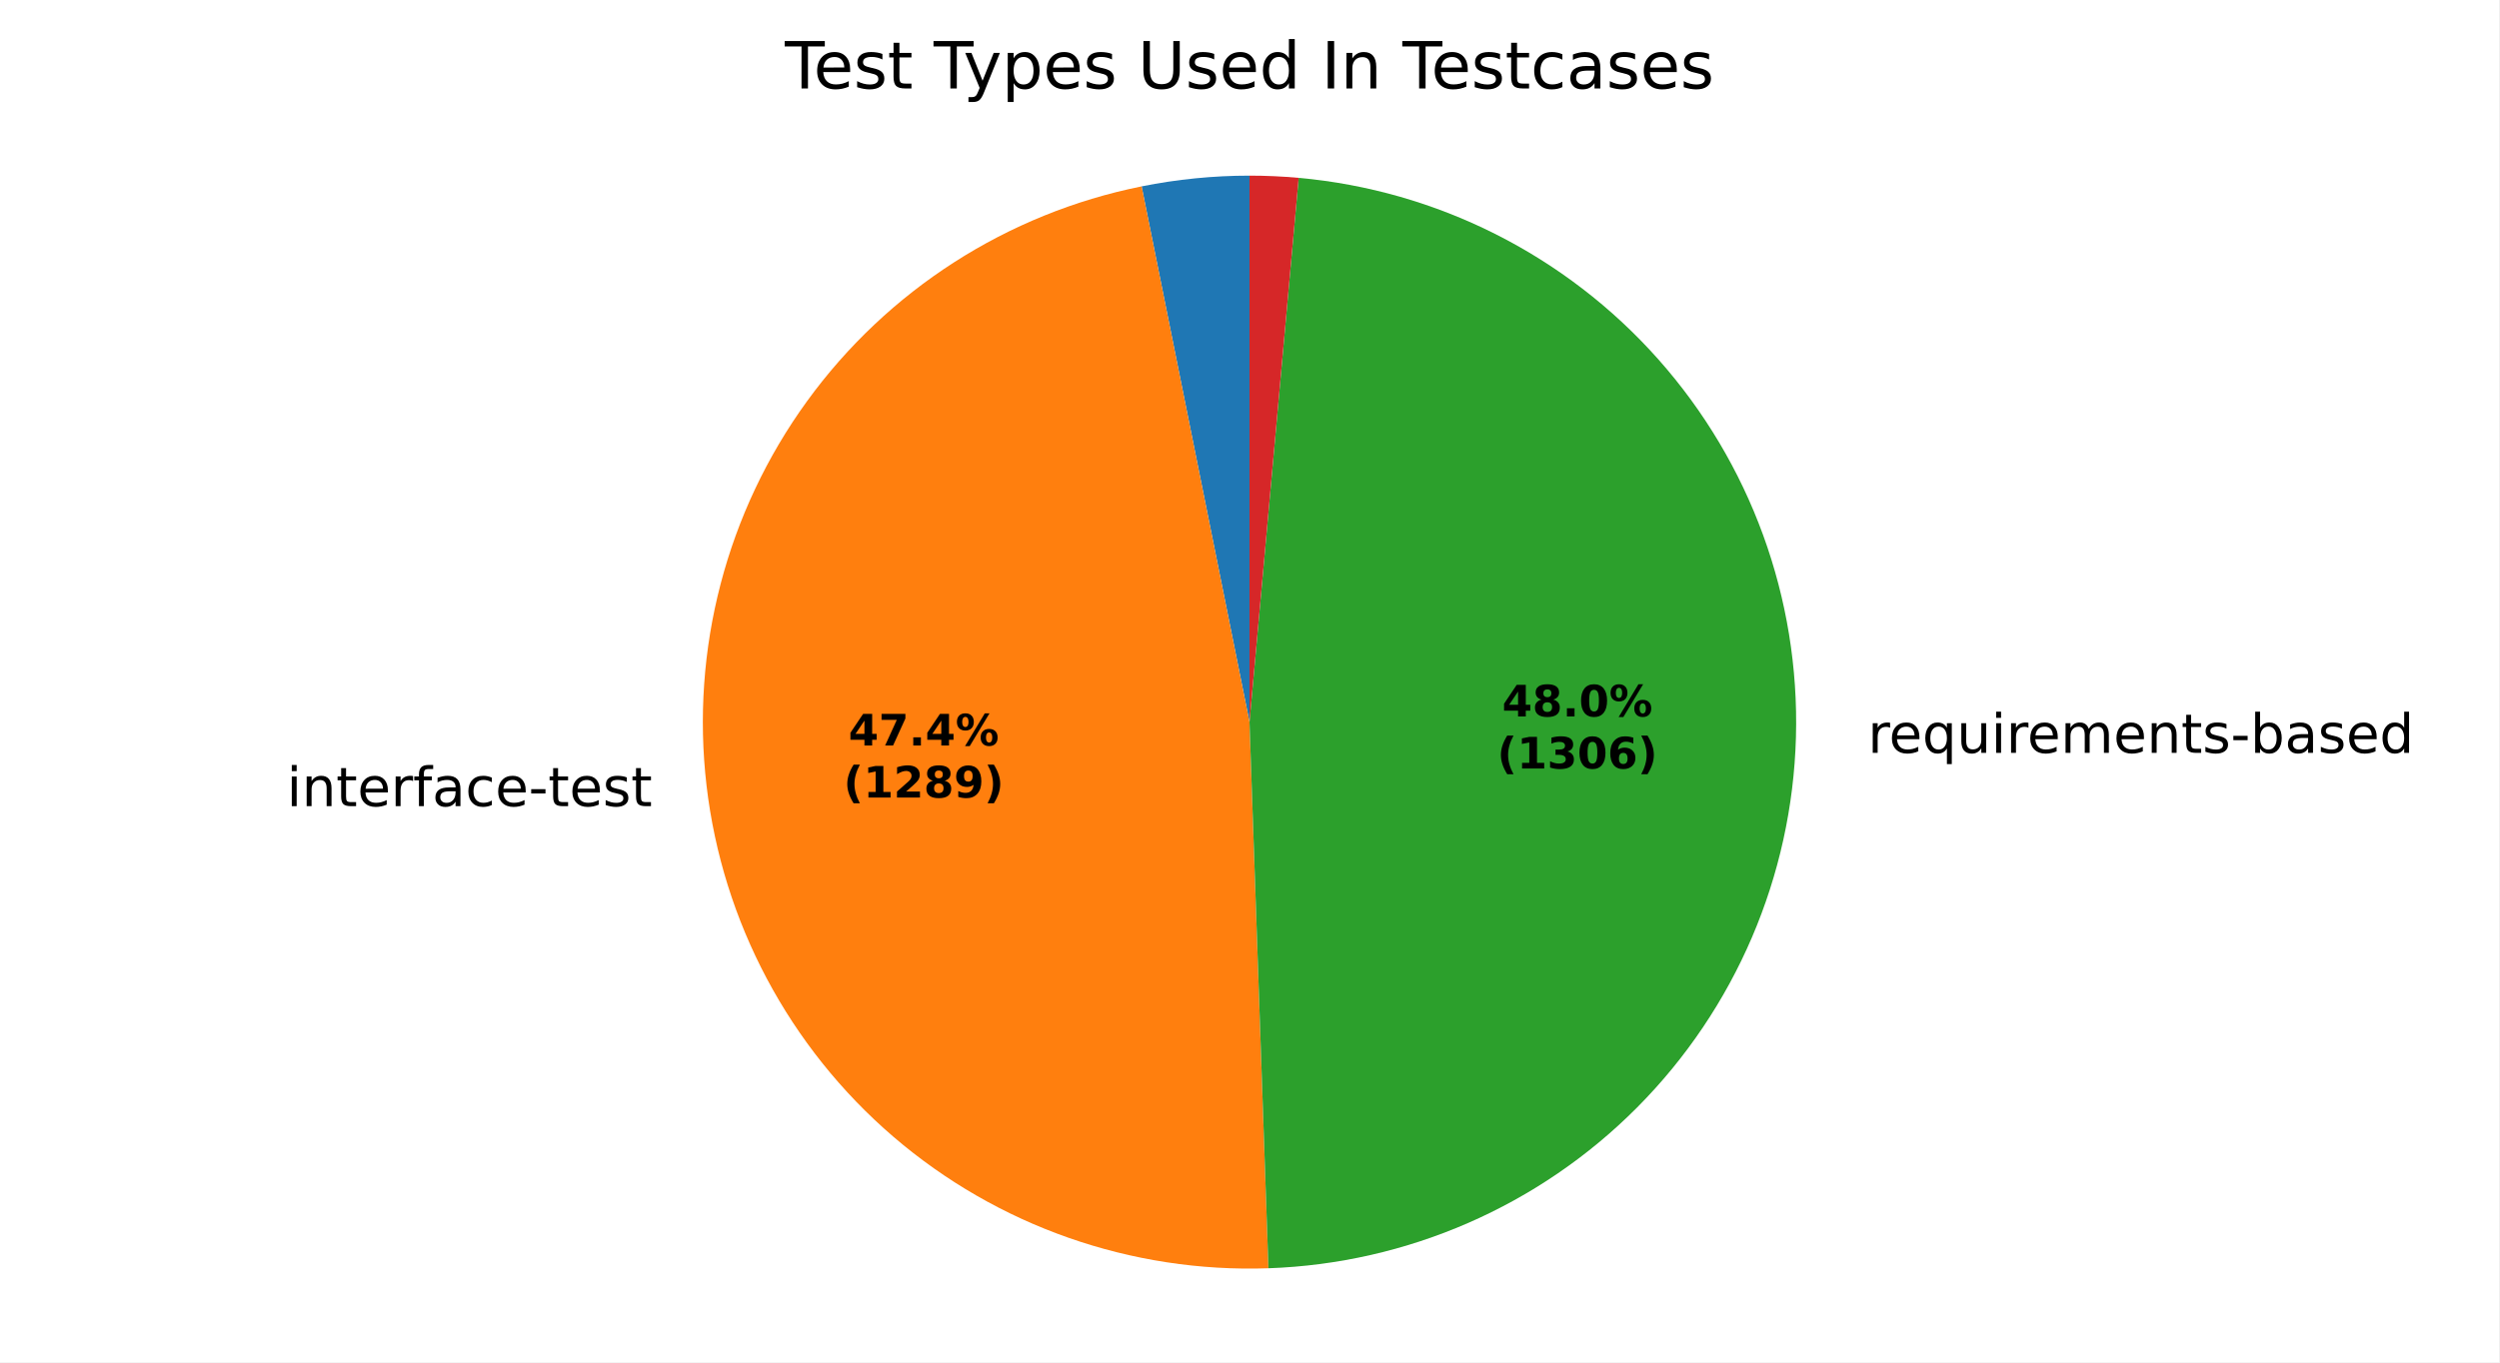
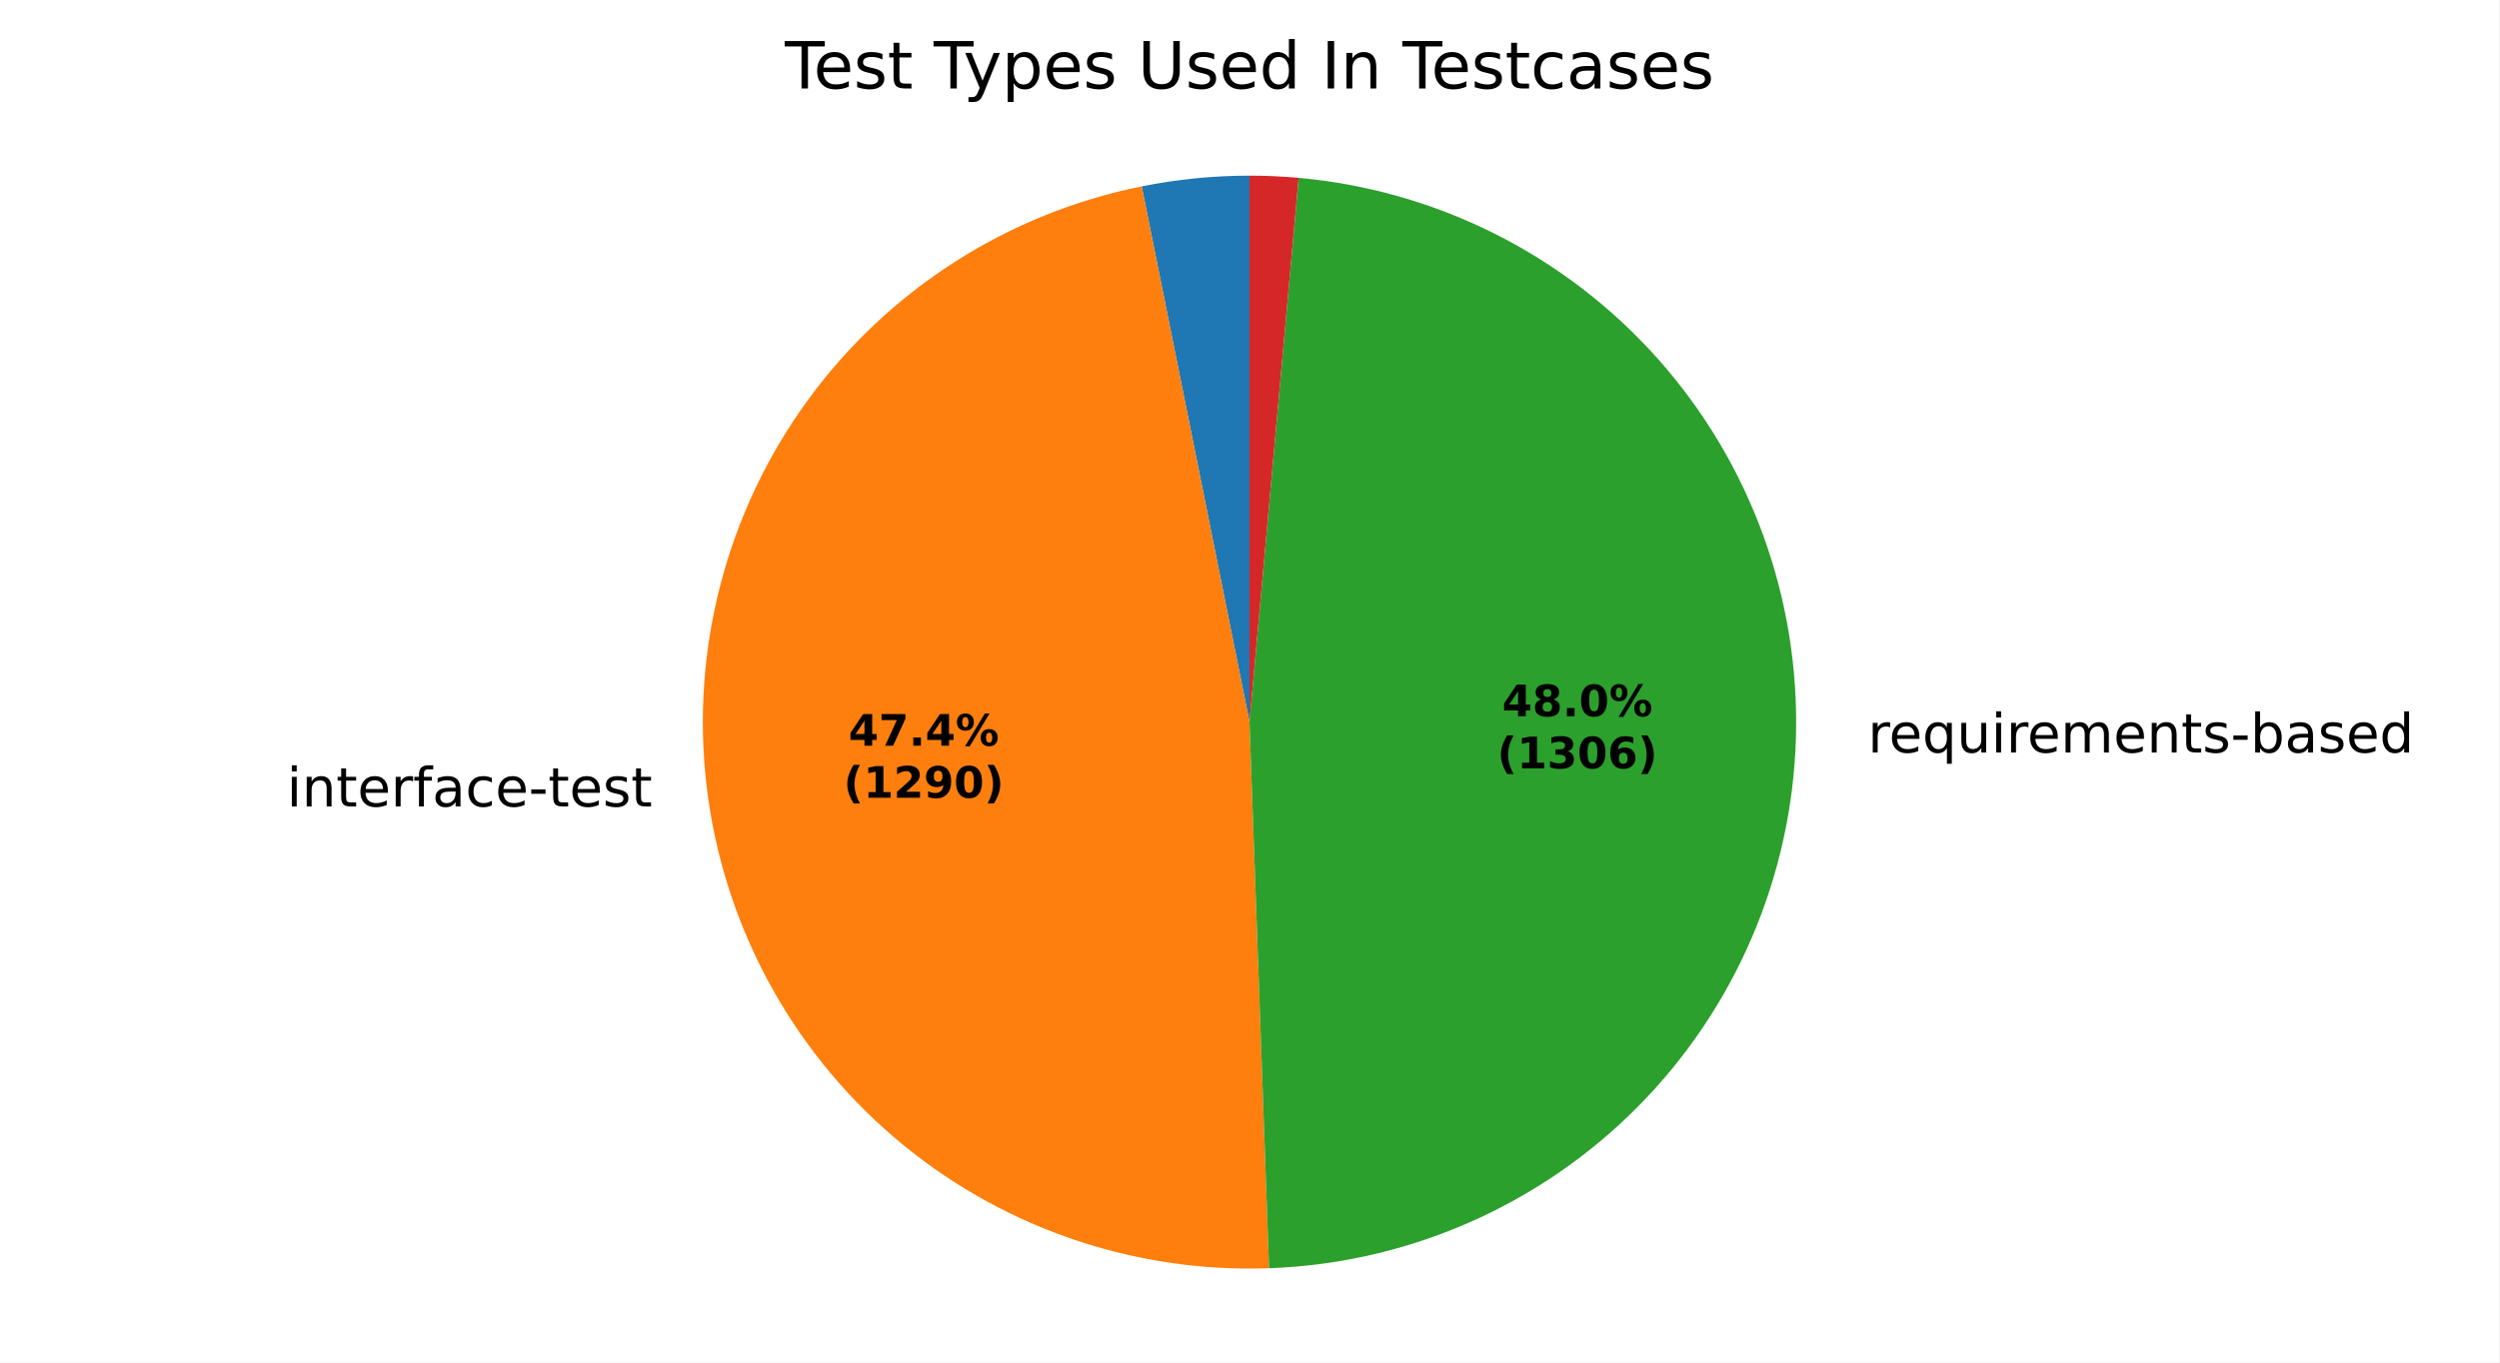
<svg xmlns="http://www.w3.org/2000/svg" xmlns:xlink="http://www.w3.org/1999/xlink" width="460.8pt" height="251.278pt" viewBox="0 0 460.8 251.278" version="1.1">
  <defs>
    <style type="text/css">*{stroke-linejoin: round; stroke-linecap: butt}</style>
  </defs>
  <g id="figure_1">
    <g id="patch_1">
      <path d="M 0 251.278  L 460.8 251.278  L 460.8 0  L 0 0  z " style="fill: #ffffff" />
    </g>
    <g id="axes_1">
      <g id="patch_2">
-         <path d="M 230.4 32.398  C 227.062 32.398 223.726 32.564 220.404 32.895  C 217.082 33.226 213.779 33.722 210.506 34.381  L 230.4 133.198  z " style="fill: #1f77b4" />
+         <path d="M 230.4 32.398  C 227.063 32.398 223.728 32.564 220.408 32.895  C 217.087 33.225 213.785 33.721 210.514 34.379  L 230.4 133.198  z " style="fill: #1f77b4" />
      </g>
      <g id="patch_3">
-         <path d="M 210.506 34.381  C 185.707 39.373 163.674 53.522 148.817 73.996  C 133.96 94.471 127.341 119.806 130.285 144.93  C 133.229 170.055 145.526 193.173 164.714 209.658  C 183.903 226.142 208.61 234.814 233.892 233.938  L 230.4 133.198  z " style="fill: #ff7f0e" />
+         <path d="M 210.514 34.379  C 185.704 39.372 163.662 53.529 148.803 74.015  C 133.944 94.501 127.332 119.85 130.291 144.984  C 133.25 170.117 145.568 193.238 164.779 209.713  C 183.989 226.188 208.716 234.839 234.007 233.934  L 230.4 133.198  z " style="fill: #ff7f0e" />
      </g>
      <g id="patch_4">
-         <path d="M 233.892 233.938  C 259.514 233.049 283.857 222.419 301.923 204.227  C 319.989 186.036 330.451 161.62 331.161 135.992  C 331.872 110.364 322.779 85.406 305.749 66.241  C 288.719 47.077 265.003 35.113 239.469 32.807  L 230.4 133.198  z " style="fill: #2ca02c" />
+         <path d="M 234.007 233.934  C 259.619 233.016 283.941 222.365 301.984 204.165  C 320.027 185.965 330.467 161.552 331.163 135.933  C 331.858 110.314 322.757 85.37 305.728 66.218  C 288.698 47.066 264.99 35.111 239.465 32.807  L 230.4 133.198  z " style="fill: #2ca02c" />
      </g>
      <g id="patch_5">
-         <path d="M 239.469 32.807  C 237.961 32.671 236.451 32.569 234.939 32.5  C 233.427 32.432 231.913 32.398 230.4 32.398  L 230.4 133.198  z " style="fill: #d62728" />
+         <path d="M 239.465 32.807  C 237.958 32.671 236.449 32.568 234.937 32.5  C 233.426 32.432 231.913 32.398 230.4 32.398  L 230.4 133.198  z " style="fill: #d62728" />
      </g>
      <g id="matplotlib.axis_1" />
      <g id="matplotlib.axis_2" />
      <g id="text_1">
-         <g transform="translate(49.68437 148.7015) scale(0.1 -0.1)">
+         <g transform="translate(49.69128 148.7604) scale(0.1 -0.1)">
          <defs>
            <path id="DejaVuSans-3" transform="scale(0.015625)" />
            <path id="DejaVuSans-4c" d="M 603 3500  L 1178 3500  L 1178 0  L 603 0  L 603 3500  z M 603 4863  L 1178 4863  L 1178 4134  L 603 4134  L 603 4863  z " transform="scale(0.015625)" />
            <path id="DejaVuSans-51" d="M 3513 2113  L 3513 0  L 2938 0  L 2938 2094  Q 2938 2591 2744 2837  Q 2550 3084 2163 3084  Q 1697 3084 1428 2787  Q 1159 2491 1159 1978  L 1159 0  L 581 0  L 581 3500  L 1159 3500  L 1159 2956  Q 1366 3272 1645 3428  Q 1925 3584 2291 3584  Q 2894 3584 3203 3211  Q 3513 2838 3513 2113  z " transform="scale(0.015625)" />
            <path id="DejaVuSans-57" d="M 1172 4494  L 1172 3500  L 2356 3500  L 2356 3053  L 1172 3053  L 1172 1153  Q 1172 725 1289 603  Q 1406 481 1766 481  L 2356 481  L 2356 0  L 1766 0  Q 1100 0 847 248  Q 594 497 594 1153  L 594 3053  L 172 3053  L 172 3500  L 594 3500  L 594 4494  L 1172 4494  z " transform="scale(0.015625)" />
            <path id="DejaVuSans-48" d="M 3597 1894  L 3597 1613  L 953 1613  Q 991 1019 1311 708  Q 1631 397 2203 397  Q 2534 397 2845 478  Q 3156 559 3463 722  L 3463 178  Q 3153 47 2828 -22  Q 2503 -91 2169 -91  Q 1331 -91 842 396  Q 353 884 353 1716  Q 353 2575 817 3079  Q 1281 3584 2069 3584  Q 2775 3584 3186 3129  Q 3597 2675 3597 1894  z M 3022 2063  Q 3016 2534 2758 2815  Q 2500 3097 2075 3097  Q 1594 3097 1305 2825  Q 1016 2553 972 2059  L 3022 2063  z " transform="scale(0.015625)" />
            <path id="DejaVuSans-55" d="M 2631 2963  Q 2534 3019 2420 3045  Q 2306 3072 2169 3072  Q 1681 3072 1420 2755  Q 1159 2438 1159 1844  L 1159 0  L 581 0  L 581 3500  L 1159 3500  L 1159 2956  Q 1341 3275 1631 3429  Q 1922 3584 2338 3584  Q 2397 3584 2469 3576  Q 2541 3569 2628 3553  L 2631 2963  z " transform="scale(0.015625)" />
            <path id="DejaVuSans-49" d="M 2375 4863  L 2375 4384  L 1825 4384  Q 1516 4384 1395 4259  Q 1275 4134 1275 3809  L 1275 3500  L 2222 3500  L 2222 3053  L 1275 3053  L 1275 0  L 697 0  L 697 3053  L 147 3053  L 147 3500  L 697 3500  L 697 3744  Q 697 4328 969 4595  Q 1241 4863 1831 4863  L 2375 4863  z " transform="scale(0.015625)" />
            <path id="DejaVuSans-44" d="M 2194 1759  Q 1497 1759 1228 1600  Q 959 1441 959 1056  Q 959 750 1161 570  Q 1363 391 1709 391  Q 2188 391 2477 730  Q 2766 1069 2766 1631  L 2766 1759  L 2194 1759  z M 3341 1997  L 3341 0  L 2766 0  L 2766 531  Q 2569 213 2275 61  Q 1981 -91 1556 -91  Q 1019 -91 701 211  Q 384 513 384 1019  Q 384 1609 779 1909  Q 1175 2209 1959 2209  L 2766 2209  L 2766 2266  Q 2766 2663 2505 2880  Q 2244 3097 1772 3097  Q 1472 3097 1187 3025  Q 903 2953 641 2809  L 641 3341  Q 956 3463 1253 3523  Q 1550 3584 1831 3584  Q 2591 3584 2966 3190  Q 3341 2797 3341 1997  z " transform="scale(0.015625)" />
            <path id="DejaVuSans-46" d="M 3122 3366  L 3122 2828  Q 2878 2963 2633 3030  Q 2388 3097 2138 3097  Q 1578 3097 1268 2742  Q 959 2388 959 1747  Q 959 1106 1268 751  Q 1578 397 2138 397  Q 2388 397 2633 464  Q 2878 531 3122 666  L 3122 134  Q 2881 22 2623 -34  Q 2366 -91 2075 -91  Q 1284 -91 818 406  Q 353 903 353 1747  Q 353 2603 823 3093  Q 1294 3584 2113 3584  Q 2378 3584 2631 3529  Q 2884 3475 3122 3366  z " transform="scale(0.015625)" />
            <path id="DejaVuSans-10" d="M 313 2009  L 1997 2009  L 1997 1497  L 313 1497  L 313 2009  z " transform="scale(0.015625)" />
            <path id="DejaVuSans-56" d="M 2834 3397  L 2834 2853  Q 2591 2978 2328 3040  Q 2066 3103 1784 3103  Q 1356 3103 1142 2972  Q 928 2841 928 2578  Q 928 2378 1081 2264  Q 1234 2150 1697 2047  L 1894 2003  Q 2506 1872 2764 1633  Q 3022 1394 3022 966  Q 3022 478 2636 193  Q 2250 -91 1575 -91  Q 1294 -91 989 -36  Q 684 19 347 128  L 347 722  Q 666 556 975 473  Q 1284 391 1588 391  Q 1994 391 2212 530  Q 2431 669 2431 922  Q 2431 1156 2273 1281  Q 2116 1406 1581 1522  L 1381 1569  Q 847 1681 609 1914  Q 372 2147 372 2553  Q 372 3047 722 3315  Q 1072 3584 1716 3584  Q 2034 3584 2315 3537  Q 2597 3491 2834 3397  z " transform="scale(0.015625)" />
          </defs>
          <use xlink:href="#DejaVuSans-3" />
          <use xlink:href="#DejaVuSans-4c" transform="translate(31.78125 0)" />
          <use xlink:href="#DejaVuSans-51" transform="translate(59.5625 0)" />
          <use xlink:href="#DejaVuSans-57" transform="translate(122.9375 0)" />
          <use xlink:href="#DejaVuSans-48" transform="translate(162.1406 0)" />
          <use xlink:href="#DejaVuSans-55" transform="translate(223.6719 0)" />
          <use xlink:href="#DejaVuSans-49" transform="translate(264.7812 0)" />
          <use xlink:href="#DejaVuSans-44" transform="translate(299.9844 0)" />
          <use xlink:href="#DejaVuSans-46" transform="translate(361.2656 0)" />
          <use xlink:href="#DejaVuSans-48" transform="translate(416.25 0)" />
          <use xlink:href="#DejaVuSans-10" transform="translate(477.7812 0)" />
          <use xlink:href="#DejaVuSans-57" transform="translate(513.8594 0)" />
          <use xlink:href="#DejaVuSans-48" transform="translate(553.0625 0)" />
          <use xlink:href="#DejaVuSans-56" transform="translate(614.5938 0)" />
          <use xlink:href="#DejaVuSans-57" transform="translate(666.6875 0)" />
        </g>
      </g>
      <g id="text_2">
-         <g transform="translate(341.2373 138.8694) scale(0.1 -0.1)">
+         <g transform="translate(341.239 138.8043) scale(0.1 -0.1)">
          <defs>
            <path id="DejaVuSans-54" d="M 947 1747  Q 947 1113 1208 752  Q 1469 391 1925 391  Q 2381 391 2643 752  Q 2906 1113 2906 1747  Q 2906 2381 2643 2742  Q 2381 3103 1925 3103  Q 1469 3103 1208 2742  Q 947 2381 947 1747  z M 2906 525  Q 2725 213 2448 61  Q 2172 -91 1784 -91  Q 1150 -91 751 415  Q 353 922 353 1747  Q 353 2572 751 3078  Q 1150 3584 1784 3584  Q 2172 3584 2448 3432  Q 2725 3281 2906 2969  L 2906 3500  L 3481 3500  L 3481 -1331  L 2906 -1331  L 2906 525  z " transform="scale(0.015625)" />
            <path id="DejaVuSans-58" d="M 544 1381  L 544 3500  L 1119 3500  L 1119 1403  Q 1119 906 1312 657  Q 1506 409 1894 409  Q 2359 409 2629 706  Q 2900 1003 2900 1516  L 2900 3500  L 3475 3500  L 3475 0  L 2900 0  L 2900 538  Q 2691 219 2414 64  Q 2138 -91 1772 -91  Q 1169 -91 856 284  Q 544 659 544 1381  z M 1991 3584  L 1991 3584  z " transform="scale(0.015625)" />
            <path id="DejaVuSans-50" d="M 3328 2828  Q 3544 3216 3844 3400  Q 4144 3584 4550 3584  Q 5097 3584 5394 3201  Q 5691 2819 5691 2113  L 5691 0  L 5113 0  L 5113 2094  Q 5113 2597 4934 2840  Q 4756 3084 4391 3084  Q 3944 3084 3684 2787  Q 3425 2491 3425 1978  L 3425 0  L 2847 0  L 2847 2094  Q 2847 2600 2669 2842  Q 2491 3084 2119 3084  Q 1678 3084 1418 2786  Q 1159 2488 1159 1978  L 1159 0  L 581 0  L 581 3500  L 1159 3500  L 1159 2956  Q 1356 3278 1631 3431  Q 1906 3584 2284 3584  Q 2666 3584 2933 3390  Q 3200 3197 3328 2828  z " transform="scale(0.015625)" />
            <path id="DejaVuSans-45" d="M 3116 1747  Q 3116 2381 2855 2742  Q 2594 3103 2138 3103  Q 1681 3103 1420 2742  Q 1159 2381 1159 1747  Q 1159 1113 1420 752  Q 1681 391 2138 391  Q 2594 391 2855 752  Q 3116 1113 3116 1747  z M 1159 2969  Q 1341 3281 1617 3432  Q 1894 3584 2278 3584  Q 2916 3584 3314 3078  Q 3713 2572 3713 1747  Q 3713 922 3314 415  Q 2916 -91 2278 -91  Q 1894 -91 1617 61  Q 1341 213 1159 525  L 1159 0  L 581 0  L 581 4863  L 1159 4863  L 1159 2969  z " transform="scale(0.015625)" />
            <path id="DejaVuSans-47" d="M 2906 2969  L 2906 4863  L 3481 4863  L 3481 0  L 2906 0  L 2906 525  Q 2725 213 2448 61  Q 2172 -91 1784 -91  Q 1150 -91 751 415  Q 353 922 353 1747  Q 353 2572 751 3078  Q 1150 3584 1784 3584  Q 2172 3584 2448 3432  Q 2725 3281 2906 2969  z M 947 1747  Q 947 1113 1208 752  Q 1469 391 1925 391  Q 2381 391 2643 752  Q 2906 1113 2906 1747  Q 2906 2381 2643 2742  Q 2381 3103 1925 3103  Q 1469 3103 1208 2742  Q 947 2381 947 1747  z " transform="scale(0.015625)" />
          </defs>
          <use xlink:href="#DejaVuSans-3" />
          <use xlink:href="#DejaVuSans-55" transform="translate(31.78125 0)" />
          <use xlink:href="#DejaVuSans-48" transform="translate(70.6875 0)" />
          <use xlink:href="#DejaVuSans-54" transform="translate(132.2188 0)" />
          <use xlink:href="#DejaVuSans-58" transform="translate(195.7031 0)" />
          <use xlink:href="#DejaVuSans-4c" transform="translate(259.0781 0)" />
          <use xlink:href="#DejaVuSans-55" transform="translate(286.8594 0)" />
          <use xlink:href="#DejaVuSans-48" transform="translate(325.7656 0)" />
          <use xlink:href="#DejaVuSans-50" transform="translate(387.2969 0)" />
          <use xlink:href="#DejaVuSans-48" transform="translate(484.7031 0)" />
          <use xlink:href="#DejaVuSans-51" transform="translate(546.2344 0)" />
          <use xlink:href="#DejaVuSans-57" transform="translate(609.6094 0)" />
          <use xlink:href="#DejaVuSans-56" transform="translate(648.8125 0)" />
          <use xlink:href="#DejaVuSans-10" transform="translate(700.9062 0)" />
          <use xlink:href="#DejaVuSans-45" transform="translate(736.9844 0)" />
          <use xlink:href="#DejaVuSans-44" transform="translate(800.4688 0)" />
          <use xlink:href="#DejaVuSans-56" transform="translate(861.75 0)" />
          <use xlink:href="#DejaVuSans-48" transform="translate(913.8438 0)" />
          <use xlink:href="#DejaVuSans-47" transform="translate(975.375 0)" />
        </g>
      </g>
      <g id="text_3">
-         <g transform="translate(156.454 137.5148) scale(0.08 -0.08)">
+         <g transform="translate(156.4578 137.5469) scale(0.08 -0.08)">
          <defs>
            <path id="DejaVuSans-Bold-17" d="M 2356 3675  L 1038 1722  L 2356 1722  L 2356 3675  z M 2156 4666  L 3494 4666  L 3494 1722  L 4159 1722  L 4159 850  L 3494 850  L 3494 0  L 2356 0  L 2356 850  L 288 850  L 288 1881  L 2156 4666  z " transform="scale(0.015625)" />
            <path id="DejaVuSans-Bold-1a" d="M 428 4666  L 3944 4666  L 3944 3988  L 2125 0  L 953 0  L 2675 3781  L 428 3781  L 428 4666  z " transform="scale(0.015625)" />
            <path id="DejaVuSans-Bold-11" d="M 653 1209  L 1778 1209  L 1778 0  L 653 0  L 653 1209  z " transform="scale(0.015625)" />
            <path id="DejaVuSans-Bold-8" d="M 4959 1925  Q 4738 1925 4616 1733  Q 4494 1541 4494 1184  Q 4494 825 4614 633  Q 4734 441 4959 441  Q 5184 441 5303 633  Q 5422 825 5422 1184  Q 5422 1541 5301 1733  Q 5181 1925 4959 1925  z M 4959 2450  Q 5541 2450 5875 2112  Q 6209 1775 6209 1184  Q 6209 594 5875 251  Q 5541 -91 4959 -91  Q 4378 -91 4042 251  Q 3706 594 3706 1184  Q 3706 1772 4042 2111  Q 4378 2450 4959 2450  z M 2094 -91  L 1403 -91  L 4319 4750  L 5013 4750  L 2094 -91  z M 1453 4750  Q 2034 4750 2367 4411  Q 2700 4072 2700 3481  Q 2700 2891 2367 2550  Q 2034 2209 1453 2209  Q 872 2209 539 2550  Q 206 2891 206 3481  Q 206 4072 539 4411  Q 872 4750 1453 4750  z M 1453 4225  Q 1228 4225 1106 4031  Q 984 3838 984 3481  Q 984 3122 1106 2926  Q 1228 2731 1453 2731  Q 1678 2731 1798 2926  Q 1919 3122 1919 3481  Q 1919 3838 1797 4031  Q 1675 4225 1453 4225  z " transform="scale(0.015625)" />
          </defs>
          <use xlink:href="#DejaVuSans-Bold-17" />
          <use xlink:href="#DejaVuSans-Bold-1a" transform="translate(69.57812 0)" />
          <use xlink:href="#DejaVuSans-Bold-11" transform="translate(139.1562 0)" />
          <use xlink:href="#DejaVuSans-Bold-17" transform="translate(177.1406 0)" />
          <use xlink:href="#DejaVuSans-Bold-8" transform="translate(246.7188 0)" />
        </g>
-         <g transform="translate(155.5421 147.1163) scale(0.08 -0.08)">
+         <g transform="translate(155.5459 147.1484) scale(0.08 -0.08)">
          <defs>
            <path id="DejaVuSans-Bold-b" d="M 2413 -844  L 1484 -844  Q 1006 -72 778 623  Q 550 1319 550 2003  Q 550 2688 779 3389  Q 1009 4091 1484 4856  L 2413 4856  Q 2013 4116 1813 3408  Q 1613 2700 1613 2009  Q 1613 1319 1811 609  Q 2009 -100 2413 -844  z " transform="scale(0.015625)" />
            <path id="DejaVuSans-Bold-14" d="M 750 831  L 1813 831  L 1813 3847  L 722 3622  L 722 4441  L 1806 4666  L 2950 4666  L 2950 831  L 4013 831  L 4013 0  L 750 0  L 750 831  z " transform="scale(0.015625)" />
            <path id="DejaVuSans-Bold-15" d="M 1844 884  L 3897 884  L 3897 0  L 506 0  L 506 884  L 2209 2388  Q 2438 2594 2547 2791  Q 2656 2988 2656 3200  Q 2656 3528 2436 3728  Q 2216 3928 1850 3928  Q 1569 3928 1234 3808  Q 900 3688 519 3450  L 519 4475  Q 925 4609 1322 4679  Q 1719 4750 2100 4750  Q 2938 4750 3402 4381  Q 3866 4013 3866 3353  Q 3866 2972 3669 2642  Q 3472 2313 2841 1759  L 1844 884  z " transform="scale(0.015625)" />
-             <path id="DejaVuSans-Bold-1b" d="M 2228 2088  Q 1891 2088 1709 1903  Q 1528 1719 1528 1375  Q 1528 1031 1709 848  Q 1891 666 2228 666  Q 2563 666 2741 848  Q 2919 1031 2919 1375  Q 2919 1722 2741 1905  Q 2563 2088 2228 2088  z M 1350 2484  Q 925 2613 709 2878  Q 494 3144 494 3541  Q 494 4131 934 4440  Q 1375 4750 2228 4750  Q 3075 4750 3515 4442  Q 3956 4134 3956 3541  Q 3956 3144 3739 2878  Q 3522 2613 3097 2484  Q 3572 2353 3814 2058  Q 4056 1763 4056 1313  Q 4056 619 3595 264  Q 3134 -91 2228 -91  Q 1319 -91 855 264  Q 391 619 391 1313  Q 391 1763 633 2058  Q 875 2353 1350 2484  z M 1631 3419  Q 1631 3141 1786 2991  Q 1941 2841 2228 2841  Q 2509 2841 2662 2991  Q 2816 3141 2816 3419  Q 2816 3697 2662 3845  Q 2509 3994 2228 3994  Q 1941 3994 1786 3844  Q 1631 3694 1631 3419  z " transform="scale(0.015625)" />
            <path id="DejaVuSans-Bold-1c" d="M 641 103  L 641 966  Q 928 831 1190 764  Q 1453 697 1709 697  Q 2247 697 2547 995  Q 2847 1294 2900 1881  Q 2688 1725 2447 1647  Q 2206 1569 1925 1569  Q 1209 1569 770 1986  Q 331 2403 331 3084  Q 331 3838 820 4291  Q 1309 4744 2131 4744  Q 3044 4744 3544 4128  Q 4044 3513 4044 2388  Q 4044 1231 3459 570  Q 2875 -91 1856 -91  Q 1528 -91 1228 -42  Q 928 6 641 103  z M 2125 2350  Q 2441 2350 2600 2554  Q 2759 2759 2759 3169  Q 2759 3575 2600 3781  Q 2441 3988 2125 3988  Q 1809 3988 1650 3781  Q 1491 3575 1491 3169  Q 1491 2759 1650 2554  Q 1809 2350 2125 2350  z " transform="scale(0.015625)" />
+             <path id="DejaVuSans-Bold-13" d="M 2944 2338  Q 2944 3213 2780 3570  Q 2616 3928 2228 3928  Q 1841 3928 1675 3570  Q 1509 3213 1509 2338  Q 1509 1453 1675 1090  Q 1841 728 2228 728  Q 2613 728 2778 1090  Q 2944 1453 2944 2338  z M 4147 2328  Q 4147 1169 3647 539  Q 3147 -91 2228 -91  Q 1306 -91 806 539  Q 306 1169 306 2328  Q 306 3491 806 4120  Q 1306 4750 2228 4750  Q 3147 4750 3647 4120  Q 4147 3491 4147 2328  z " transform="scale(0.015625)" />
            <path id="DejaVuSans-Bold-c" d="M 513 -844  Q 913 -100 1113 609  Q 1313 1319 1313 2009  Q 1313 2700 1113 3408  Q 913 4116 513 4856  L 1441 4856  Q 1916 4091 2145 3389  Q 2375 2688 2375 2003  Q 2375 1319 2147 623  Q 1919 -72 1441 -844  L 513 -844  z " transform="scale(0.015625)" />
          </defs>
          <use xlink:href="#DejaVuSans-Bold-b" />
          <use xlink:href="#DejaVuSans-Bold-14" transform="translate(45.70312 0)" />
          <use xlink:href="#DejaVuSans-Bold-15" transform="translate(115.2812 0)" />
-           <use xlink:href="#DejaVuSans-Bold-1b" transform="translate(184.8594 0)" />
-           <use xlink:href="#DejaVuSans-Bold-1c" transform="translate(254.4375 0)" />
+           <use xlink:href="#DejaVuSans-Bold-1c" transform="translate(184.8594 0)" />
+           <use xlink:href="#DejaVuSans-Bold-13" transform="translate(254.4375 0)" />
          <use xlink:href="#DejaVuSans-Bold-c" transform="translate(324.0156 0)" />
        </g>
      </g>
      <g id="text_4">
-         <g transform="translate(276.9797 132.1518) scale(0.08 -0.08)">
+         <g transform="translate(276.9807 132.1162) scale(0.08 -0.08)">
          <defs>
-             <path id="DejaVuSans-Bold-13" d="M 2944 2338  Q 2944 3213 2780 3570  Q 2616 3928 2228 3928  Q 1841 3928 1675 3570  Q 1509 3213 1509 2338  Q 1509 1453 1675 1090  Q 1841 728 2228 728  Q 2613 728 2778 1090  Q 2944 1453 2944 2338  z M 4147 2328  Q 4147 1169 3647 539  Q 3147 -91 2228 -91  Q 1306 -91 806 539  Q 306 1169 306 2328  Q 306 3491 806 4120  Q 1306 4750 2228 4750  Q 3147 4750 3647 4120  Q 4147 3491 4147 2328  z " transform="scale(0.015625)" />
+             <path id="DejaVuSans-Bold-1b" d="M 2228 2088  Q 1891 2088 1709 1903  Q 1528 1719 1528 1375  Q 1528 1031 1709 848  Q 1891 666 2228 666  Q 2563 666 2741 848  Q 2919 1031 2919 1375  Q 2919 1722 2741 1905  Q 2563 2088 2228 2088  z M 1350 2484  Q 925 2613 709 2878  Q 494 3144 494 3541  Q 494 4131 934 4440  Q 1375 4750 2228 4750  Q 3075 4750 3515 4442  Q 3956 4134 3956 3541  Q 3956 3144 3739 2878  Q 3522 2613 3097 2484  Q 3572 2353 3814 2058  Q 4056 1763 4056 1313  Q 4056 619 3595 264  Q 3134 -91 2228 -91  Q 1319 -91 855 264  Q 391 619 391 1313  Q 391 1763 633 2058  Q 875 2353 1350 2484  z M 1631 3419  Q 1631 3141 1786 2991  Q 1941 2841 2228 2841  Q 2509 2841 2662 2991  Q 2816 3141 2816 3419  Q 2816 3697 2662 3845  Q 2509 3994 2228 3994  Q 1941 3994 1786 3844  Q 1631 3694 1631 3419  z " transform="scale(0.015625)" />
          </defs>
          <use xlink:href="#DejaVuSans-Bold-17" />
          <use xlink:href="#DejaVuSans-Bold-1b" transform="translate(69.57812 0)" />
          <use xlink:href="#DejaVuSans-Bold-11" transform="translate(139.1562 0)" />
          <use xlink:href="#DejaVuSans-Bold-13" transform="translate(177.1406 0)" />
          <use xlink:href="#DejaVuSans-Bold-8" transform="translate(246.7188 0)" />
        </g>
-         <g transform="translate(276.0679 141.7533) scale(0.08 -0.08)">
+         <g transform="translate(276.0688 141.7178) scale(0.08 -0.08)">
          <defs>
            <path id="DejaVuSans-Bold-16" d="M 2981 2516  Q 3453 2394 3698 2092  Q 3944 1791 3944 1325  Q 3944 631 3412 270  Q 2881 -91 1863 -91  Q 1503 -91 1142 -33  Q 781 25 428 141  L 428 1069  Q 766 900 1098 814  Q 1431 728 1753 728  Q 2231 728 2486 893  Q 2741 1059 2741 1369  Q 2741 1688 2480 1852  Q 2219 2016 1709 2016  L 1228 2016  L 1228 2791  L 1734 2791  Q 2188 2791 2409 2933  Q 2631 3075 2631 3366  Q 2631 3634 2415 3781  Q 2200 3928 1806 3928  Q 1516 3928 1219 3862  Q 922 3797 628 3669  L 628 4550  Q 984 4650 1334 4700  Q 1684 4750 2022 4750  Q 2931 4750 3382 4451  Q 3834 4153 3834 3553  Q 3834 3144 3618 2883  Q 3403 2622 2981 2516  z " transform="scale(0.015625)" />
            <path id="DejaVuSans-Bold-19" d="M 2316 2303  Q 2000 2303 1842 2098  Q 1684 1894 1684 1484  Q 1684 1075 1842 870  Q 2000 666 2316 666  Q 2634 666 2792 870  Q 2950 1075 2950 1484  Q 2950 1894 2792 2098  Q 2634 2303 2316 2303  z M 3803 4544  L 3803 3681  Q 3506 3822 3243 3889  Q 2981 3956 2731 3956  Q 2194 3956 1894 3657  Q 1594 3359 1544 2772  Q 1750 2925 1990 3001  Q 2231 3078 2516 3078  Q 3231 3078 3670 2659  Q 4109 2241 4109 1563  Q 4109 813 3618 361  Q 3128 -91 2303 -91  Q 1394 -91 895 523  Q 397 1138 397 2266  Q 397 3422 980 4083  Q 1563 4744 2578 4744  Q 2900 4744 3203 4694  Q 3506 4644 3803 4544  z " transform="scale(0.015625)" />
          </defs>
          <use xlink:href="#DejaVuSans-Bold-b" />
          <use xlink:href="#DejaVuSans-Bold-14" transform="translate(45.70312 0)" />
          <use xlink:href="#DejaVuSans-Bold-16" transform="translate(115.2812 0)" />
          <use xlink:href="#DejaVuSans-Bold-13" transform="translate(184.8594 0)" />
          <use xlink:href="#DejaVuSans-Bold-19" transform="translate(254.4375 0)" />
          <use xlink:href="#DejaVuSans-Bold-c" transform="translate(324.0156 0)" />
        </g>
      </g>
      <g id="text_5">
        <g transform="translate(144.7247 16.31812) scale(0.12 -0.12)">
          <defs>
            <path id="DejaVuSans-37" d="M -19 4666  L 3928 4666  L 3928 4134  L 2272 4134  L 2272 0  L 1638 0  L 1638 4134  L -19 4134  L -19 4666  z " transform="scale(0.015625)" />
            <path id="DejaVuSans-5c" d="M 2059 -325  Q 1816 -950 1584 -1140  Q 1353 -1331 966 -1331  L 506 -1331  L 506 -850  L 844 -850  Q 1081 -850 1212 -737  Q 1344 -625 1503 -206  L 1606 56  L 191 3500  L 800 3500  L 1894 763  L 2988 3500  L 3597 3500  L 2059 -325  z " transform="scale(0.015625)" />
            <path id="DejaVuSans-53" d="M 1159 525  L 1159 -1331  L 581 -1331  L 581 3500  L 1159 3500  L 1159 2969  Q 1341 3281 1617 3432  Q 1894 3584 2278 3584  Q 2916 3584 3314 3078  Q 3713 2572 3713 1747  Q 3713 922 3314 415  Q 2916 -91 2278 -91  Q 1894 -91 1617 61  Q 1341 213 1159 525  z M 3116 1747  Q 3116 2381 2855 2742  Q 2594 3103 2138 3103  Q 1681 3103 1420 2742  Q 1159 2381 1159 1747  Q 1159 1113 1420 752  Q 1681 391 2138 391  Q 2594 391 2855 752  Q 3116 1113 3116 1747  z " transform="scale(0.015625)" />
            <path id="DejaVuSans-38" d="M 556 4666  L 1191 4666  L 1191 1831  Q 1191 1081 1462 751  Q 1734 422 2344 422  Q 2950 422 3222 751  Q 3494 1081 3494 1831  L 3494 4666  L 4128 4666  L 4128 1753  Q 4128 841 3676 375  Q 3225 -91 2344 -91  Q 1459 -91 1007 375  Q 556 841 556 1753  L 556 4666  z " transform="scale(0.015625)" />
            <path id="DejaVuSans-2c" d="M 628 4666  L 1259 4666  L 1259 0  L 628 0  L 628 4666  z " transform="scale(0.015625)" />
          </defs>
          <use xlink:href="#DejaVuSans-37" />
          <use xlink:href="#DejaVuSans-48" transform="translate(44.09375 0)" />
          <use xlink:href="#DejaVuSans-56" transform="translate(105.625 0)" />
          <use xlink:href="#DejaVuSans-57" transform="translate(157.7188 0)" />
          <use xlink:href="#DejaVuSans-3" transform="translate(196.9219 0)" />
          <use xlink:href="#DejaVuSans-37" transform="translate(228.7031 0)" />
          <use xlink:href="#DejaVuSans-5c" transform="translate(274.2031 0)" />
          <use xlink:href="#DejaVuSans-53" transform="translate(333.3906 0)" />
          <use xlink:href="#DejaVuSans-48" transform="translate(396.875 0)" />
          <use xlink:href="#DejaVuSans-56" transform="translate(458.4062 0)" />
          <use xlink:href="#DejaVuSans-3" transform="translate(510.5 0)" />
          <use xlink:href="#DejaVuSans-38" transform="translate(542.2812 0)" />
          <use xlink:href="#DejaVuSans-56" transform="translate(615.4688 0)" />
          <use xlink:href="#DejaVuSans-48" transform="translate(667.5625 0)" />
          <use xlink:href="#DejaVuSans-47" transform="translate(729.0938 0)" />
          <use xlink:href="#DejaVuSans-3" transform="translate(792.5781 0)" />
          <use xlink:href="#DejaVuSans-2c" transform="translate(824.3594 0)" />
          <use xlink:href="#DejaVuSans-51" transform="translate(853.8594 0)" />
          <use xlink:href="#DejaVuSans-3" transform="translate(917.2344 0)" />
          <use xlink:href="#DejaVuSans-37" transform="translate(949.0156 0)" />
          <use xlink:href="#DejaVuSans-48" transform="translate(993.1094 0)" />
          <use xlink:href="#DejaVuSans-56" transform="translate(1054.641 0)" />
          <use xlink:href="#DejaVuSans-57" transform="translate(1106.734 0)" />
          <use xlink:href="#DejaVuSans-46" transform="translate(1145.938 0)" />
          <use xlink:href="#DejaVuSans-44" transform="translate(1200.922 0)" />
          <use xlink:href="#DejaVuSans-56" transform="translate(1262.203 0)" />
          <use xlink:href="#DejaVuSans-48" transform="translate(1314.297 0)" />
          <use xlink:href="#DejaVuSans-56" transform="translate(1375.828 0)" />
        </g>
      </g>
    </g>
  </g>
</svg>
